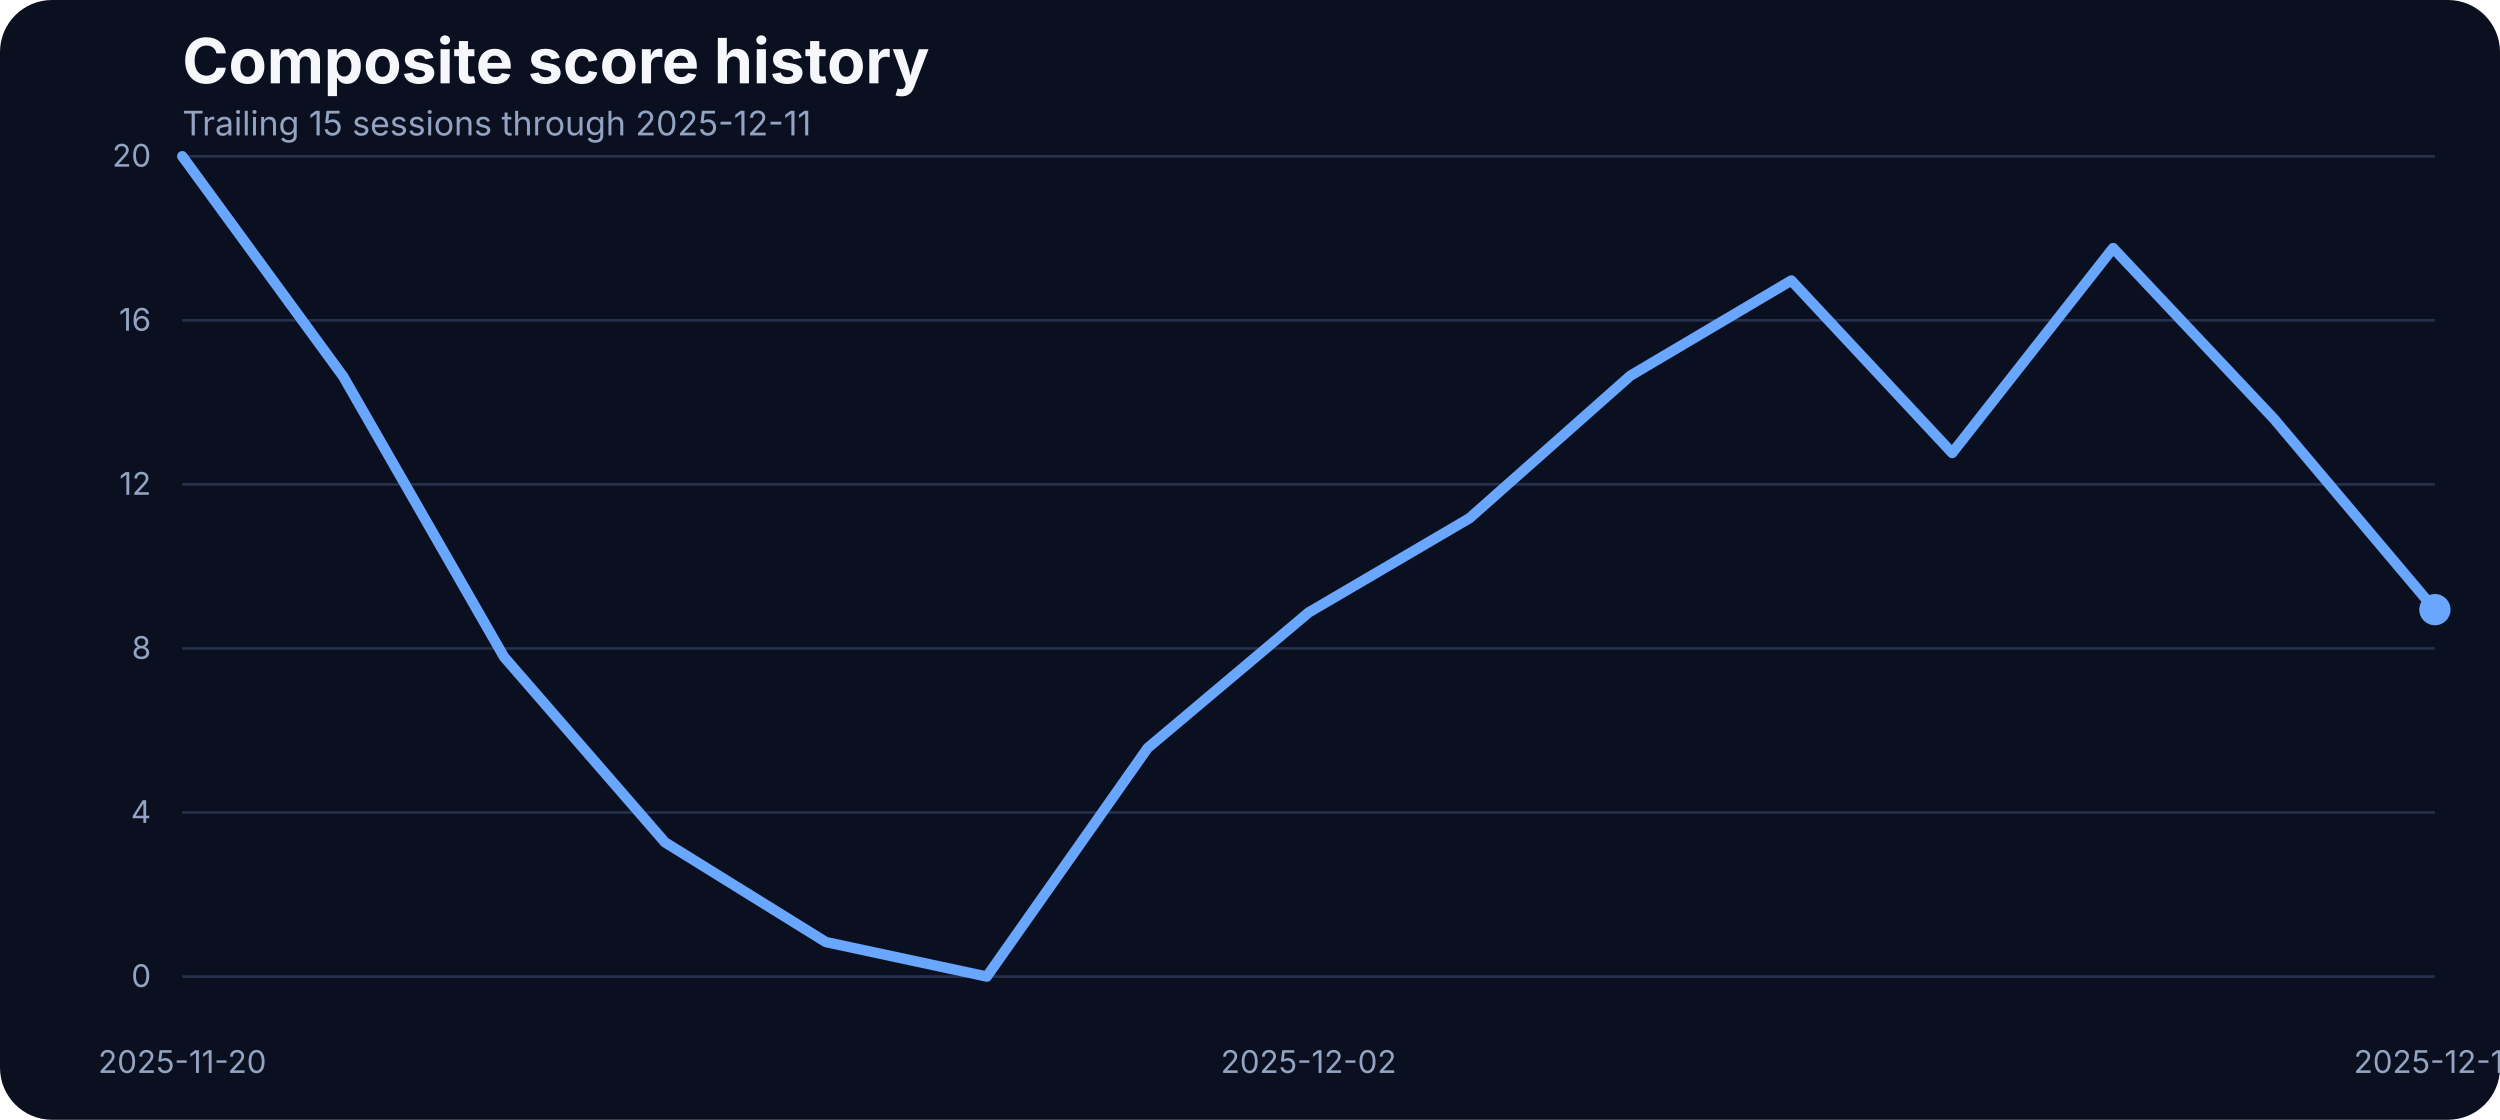
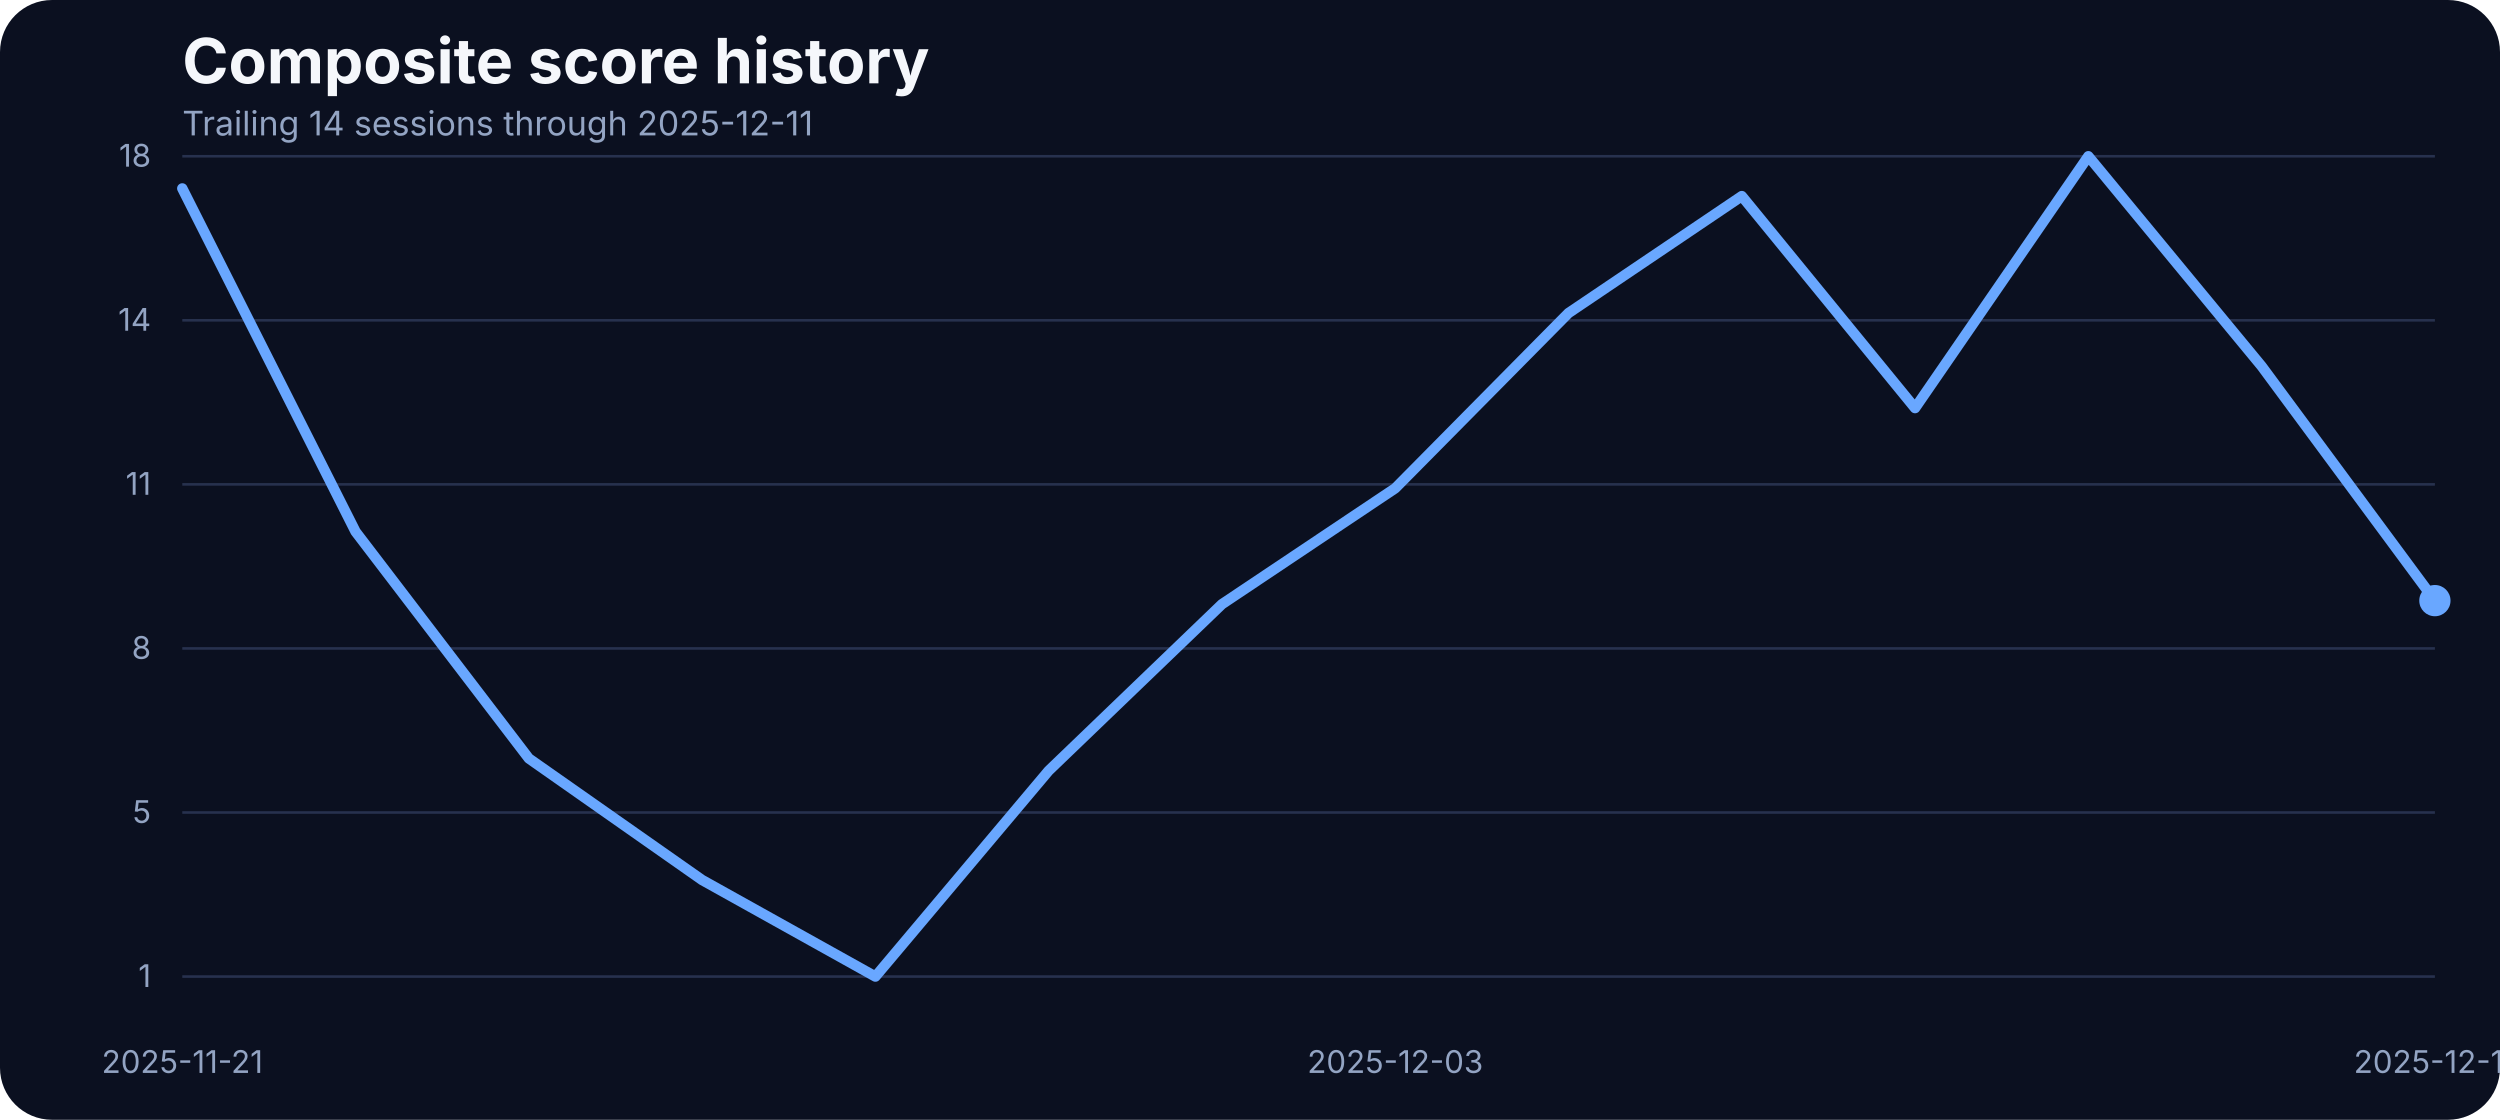
<svg xmlns="http://www.w3.org/2000/svg" width="960" height="430" viewBox="0 0 960 430" role="img" aria-label="Composite score history">
  <rect width="100%" height="100%" fill="#0b1020" rx="20" />
  <text x="70" y="32" fill="#f5f7fb" font-family="Inter, Arial, sans-serif" font-size="24" font-weight="700">Composite score history</text>
-   <text x="70" y="52" fill="#93a4c3" font-family="Inter, Arial, sans-serif" font-size="13">Trailing 15 sessions through 2025-12-11</text>
+   <text x="70" y="52" fill="#93a4c3" font-family="Inter, Arial, sans-serif" font-size="13">Trailing 14 sessions through 2025-12-11</text>
  <line x1="70" x2="935" y1="375.00" y2="375.00" stroke="#27314e" stroke-width="1" />
-   <text x="58" y="379.00" text-anchor="end" fill="#93a4c3" font-family="Inter, Arial, sans-serif" font-size="12">0</text>
+   <text x="58" y="379.00" text-anchor="end" fill="#93a4c3" font-family="Inter, Arial, sans-serif" font-size="12">1</text>
  <line x1="70" x2="935" y1="312.00" y2="312.00" stroke="#27314e" stroke-width="1" />
-   <text x="58" y="316.00" text-anchor="end" fill="#93a4c3" font-family="Inter, Arial, sans-serif" font-size="12">4</text>
+   <text x="58" y="316.00" text-anchor="end" fill="#93a4c3" font-family="Inter, Arial, sans-serif" font-size="12">5</text>
  <line x1="70" x2="935" y1="249.00" y2="249.00" stroke="#27314e" stroke-width="1" />
  <text x="58" y="253.00" text-anchor="end" fill="#93a4c3" font-family="Inter, Arial, sans-serif" font-size="12">8</text>
  <line x1="70" x2="935" y1="186.00" y2="186.00" stroke="#27314e" stroke-width="1" />
-   <text x="58" y="190.00" text-anchor="end" fill="#93a4c3" font-family="Inter, Arial, sans-serif" font-size="12">12</text>
+   <text x="58" y="190.00" text-anchor="end" fill="#93a4c3" font-family="Inter, Arial, sans-serif" font-size="12">11</text>
  <line x1="70" x2="935" y1="123.00" y2="123.00" stroke="#27314e" stroke-width="1" />
-   <text x="58" y="127.00" text-anchor="end" fill="#93a4c3" font-family="Inter, Arial, sans-serif" font-size="12">16</text>
+   <text x="58" y="127.00" text-anchor="end" fill="#93a4c3" font-family="Inter, Arial, sans-serif" font-size="12">14</text>
  <line x1="70" x2="935" y1="60.00" y2="60.00" stroke="#27314e" stroke-width="1" />
-   <text x="58" y="64.00" text-anchor="end" fill="#93a4c3" font-family="Inter, Arial, sans-serif" font-size="12">20</text>
-   <text x="70.00" y="412" text-anchor="middle" fill="#93a4c3" font-family="Inter, Arial, sans-serif" font-size="12">2025-11-20</text>
-   <text x="502.50" y="412" text-anchor="middle" fill="#93a4c3" font-family="Inter, Arial, sans-serif" font-size="12">2025-12-02</text>
+   <text x="58" y="64.00" text-anchor="end" fill="#93a4c3" font-family="Inter, Arial, sans-serif" font-size="12">18</text>
+   <text x="70.00" y="412" text-anchor="middle" fill="#93a4c3" font-family="Inter, Arial, sans-serif" font-size="12">2025-11-21</text>
+   <text x="535.77" y="412" text-anchor="middle" fill="#93a4c3" font-family="Inter, Arial, sans-serif" font-size="12">2025-12-03</text>
  <text x="935.00" y="412" text-anchor="middle" fill="#93a4c3" font-family="Inter, Arial, sans-serif" font-size="12">2025-12-11</text>
-   <path d="M 70.00 60.00 L 131.79 144.57 L 193.57 252.29 L 255.36 323.46 L 317.14 361.76 L 378.93 375.00 L 440.71 287.23 L 502.50 235.21 L 564.29 198.99 L 626.07 144.26 L 687.86 107.71 L 749.64 173.94 L 811.43 95.27 L 873.21 160.85 L 935.00 234.10" fill="none" stroke="#69a7ff" stroke-width="4" stroke-linecap="round" stroke-linejoin="round" />
-   <circle cx="935.00" cy="234.10" r="6" fill="#69a7ff" />
+   <path d="M 70.00 72.36 L 136.54 204.16 L 203.08 291.25 L 269.62 337.93 L 336.15 375.00 L 402.69 295.96 L 469.23 232.01 L 535.77 187.49 L 602.31 120.21 L 668.85 75.30 L 735.38 156.70 L 801.92 60.00 L 868.46 140.61 L 935.00 230.64" fill="none" stroke="#69a7ff" stroke-width="4" stroke-linecap="round" stroke-linejoin="round" />
+   <circle cx="935.00" cy="230.64" r="6" fill="#69a7ff" />
</svg>
